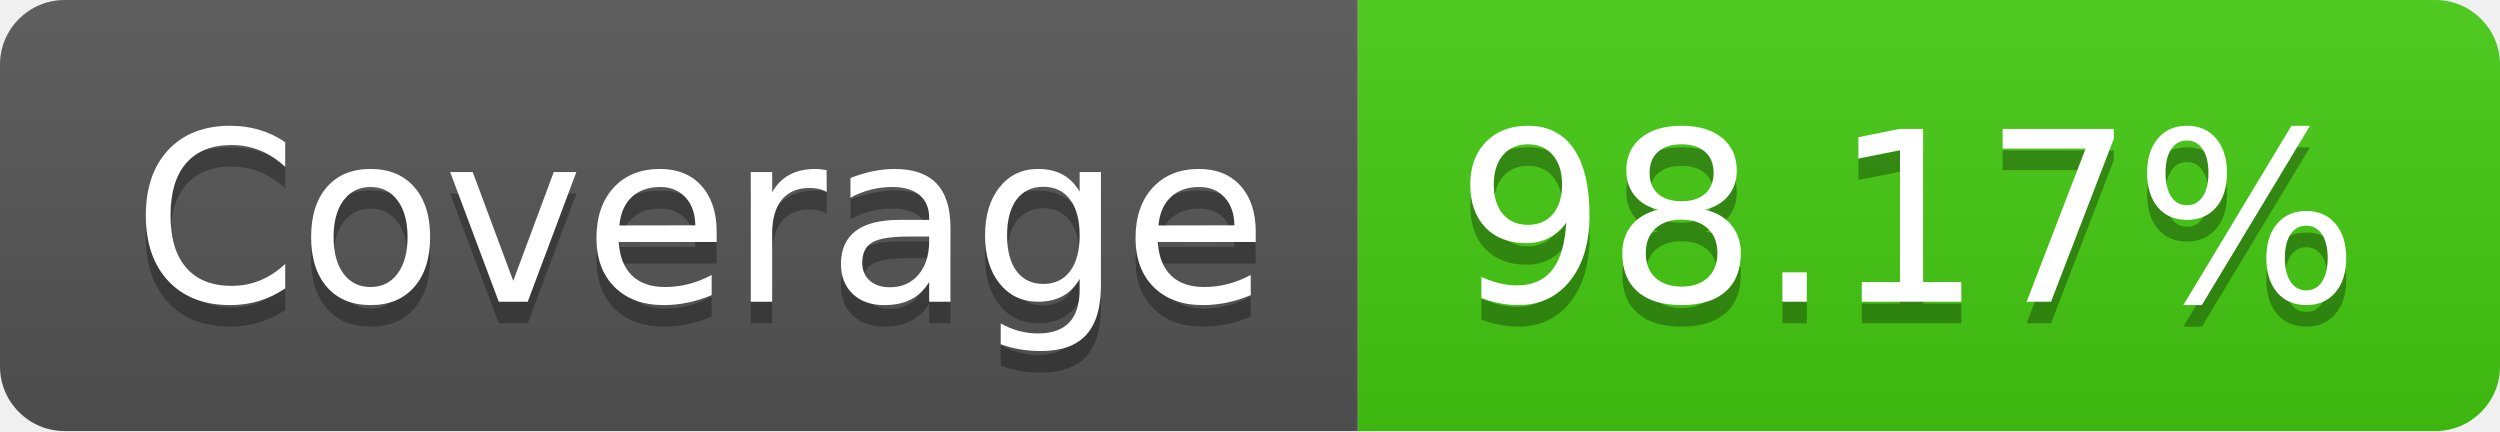
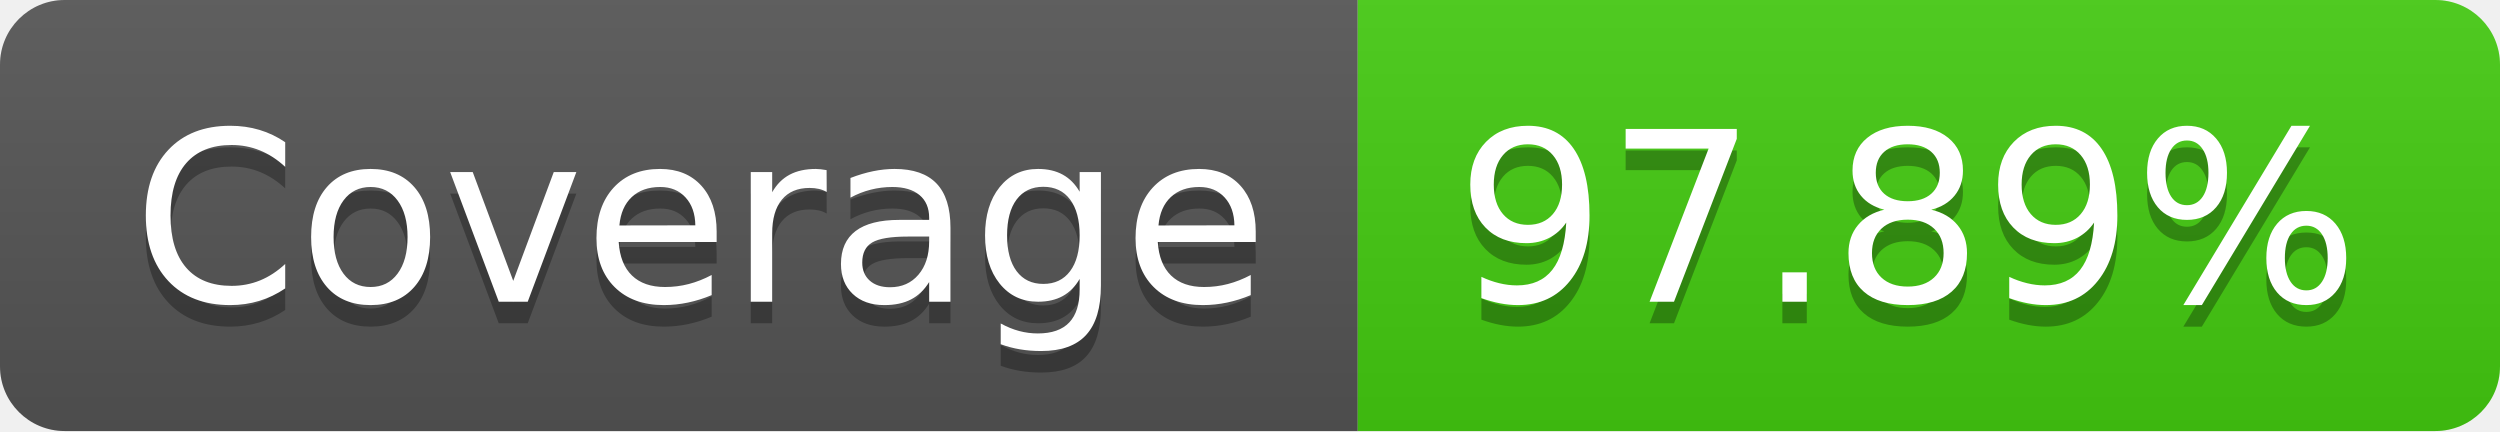
- <svg xmlns="http://www.w3.org/2000/svg" width="116" height="20" role="img" aria-label="Coverage: 98.17%">
+ <svg xmlns="http://www.w3.org/2000/svg" width="116" height="20" role="img" aria-label="Coverage: 97.89%">
  <linearGradient id="s" x2="0" y2="100%">
    <stop offset="0" stop-color="#bbb" stop-opacity=".1" />
    <stop offset="1" stop-opacity=".1" />
  </linearGradient>
  <clipPath id="r">
    <rect width="116" height="20" rx="3" fill="#fff" />
  </clipPath>
  <g clip-path="url(#r)">
    <rect width="63" height="20" fill="#555" />
    <rect x="63" width="53" height="20" fill="#4c1" />
    <rect width="116" height="20" fill="url(#s)" />
  </g>
  <g fill="#fff" text-anchor="middle" font-family="Verdana,Geneva,DejaVu Sans,sans-serif" text-rendering="geometricPrecision" font-size="110">
    <text aria-hidden="true" x="325" y="150" fill="#010101" fill-opacity=".3" transform="scale(.1)" textLength="530">Coverage</text>
    <text x="325" y="140" transform="scale(.1)" fill="#fff" textLength="530">Coverage</text>
-     <text aria-hidden="true" x="885" y="150" fill="#010101" fill-opacity=".3" transform="scale(.1)" textLength="430">98.17%</text>
-     <text x="885" y="140" transform="scale(.1)" fill="#fff" textLength="430">98.17%</text>
+     <text aria-hidden="true" x="885" y="150" fill="#010101" fill-opacity=".3" transform="scale(.1)" textLength="430">97.89%</text>
+     <text x="885" y="140" transform="scale(.1)" fill="#fff" textLength="430">97.89%</text>
  </g>
</svg>
